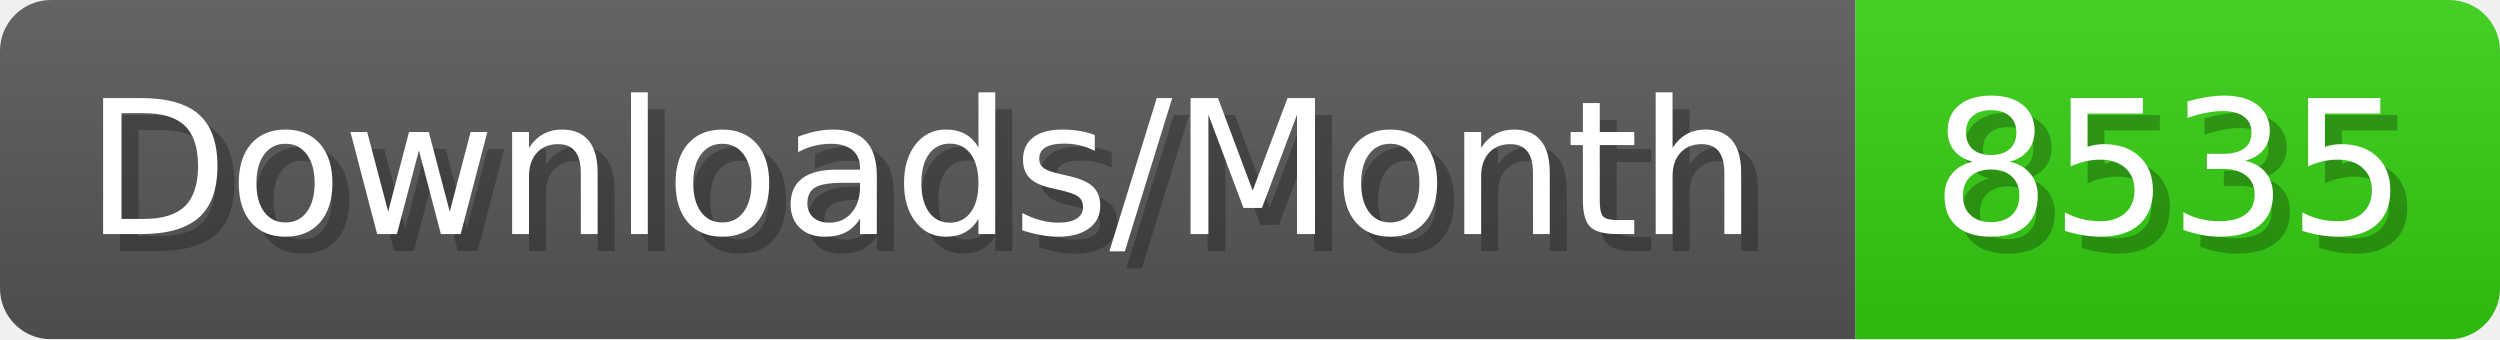
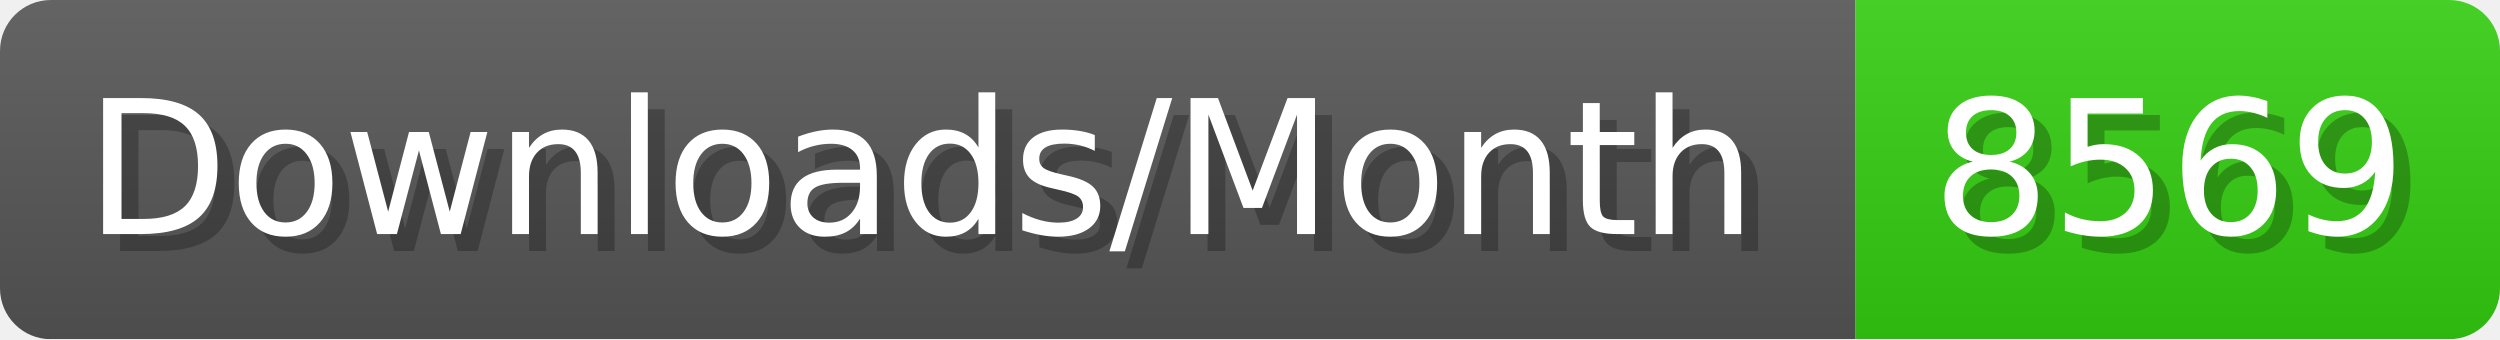
- <svg xmlns="http://www.w3.org/2000/svg" width="147.4" height="20" viewBox="0 0 1474 200" role="img" aria-label="Downloads/Month: 8535">
+ <svg xmlns="http://www.w3.org/2000/svg" width="147.4" height="20" viewBox="0 0 1474 200" role="img" aria-label="Downloads/Month: 8569">
  <linearGradient id="YlXUI" x2="0" y2="100%">
    <stop offset="0" stop-opacity=".1" stop-color="#EEE" />
    <stop offset="1" stop-opacity=".1" />
  </linearGradient>
  <mask id="JHhop">
    <rect width="1474" height="200" rx="30" fill="#FFF" />
  </mask>
  <g mask="url(#JHhop)">
    <rect width="1094" height="200" fill="#555" />
    <rect width="380" height="200" fill="#3C1" x="1094" />
    <rect width="1474" height="200" fill="url(#YlXUI)" />
  </g>
  <g aria-hidden="true" fill="#fff" text-anchor="start" font-family="Verdana,DejaVu Sans,sans-serif" font-size="110">
    <text x="60" y="148" textLength="994" fill="#000" opacity="0.25">Downloads/Month</text>
    <text x="50" y="138" textLength="994">Downloads/Month</text>
-     <text x="1149" y="148" textLength="280" fill="#000" opacity="0.25">8535</text>
-     <text x="1139" y="138" textLength="280">8535</text>
+     <text x="1149" y="148" textLength="280" fill="#000" opacity="0.25">8569</text>
+     <text x="1139" y="138" textLength="280">8569</text>
  </g>
</svg>
